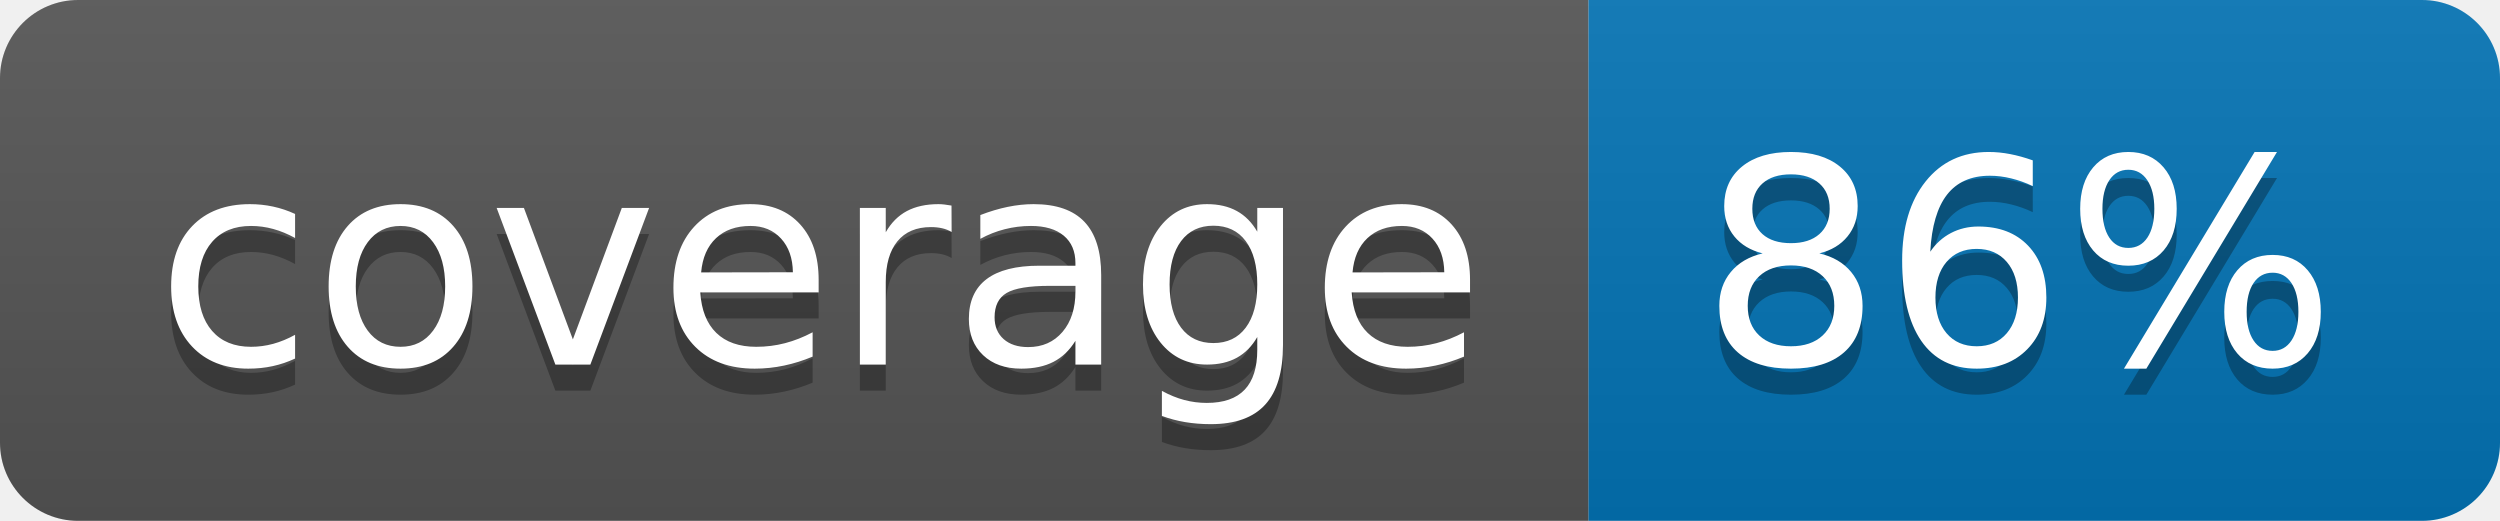
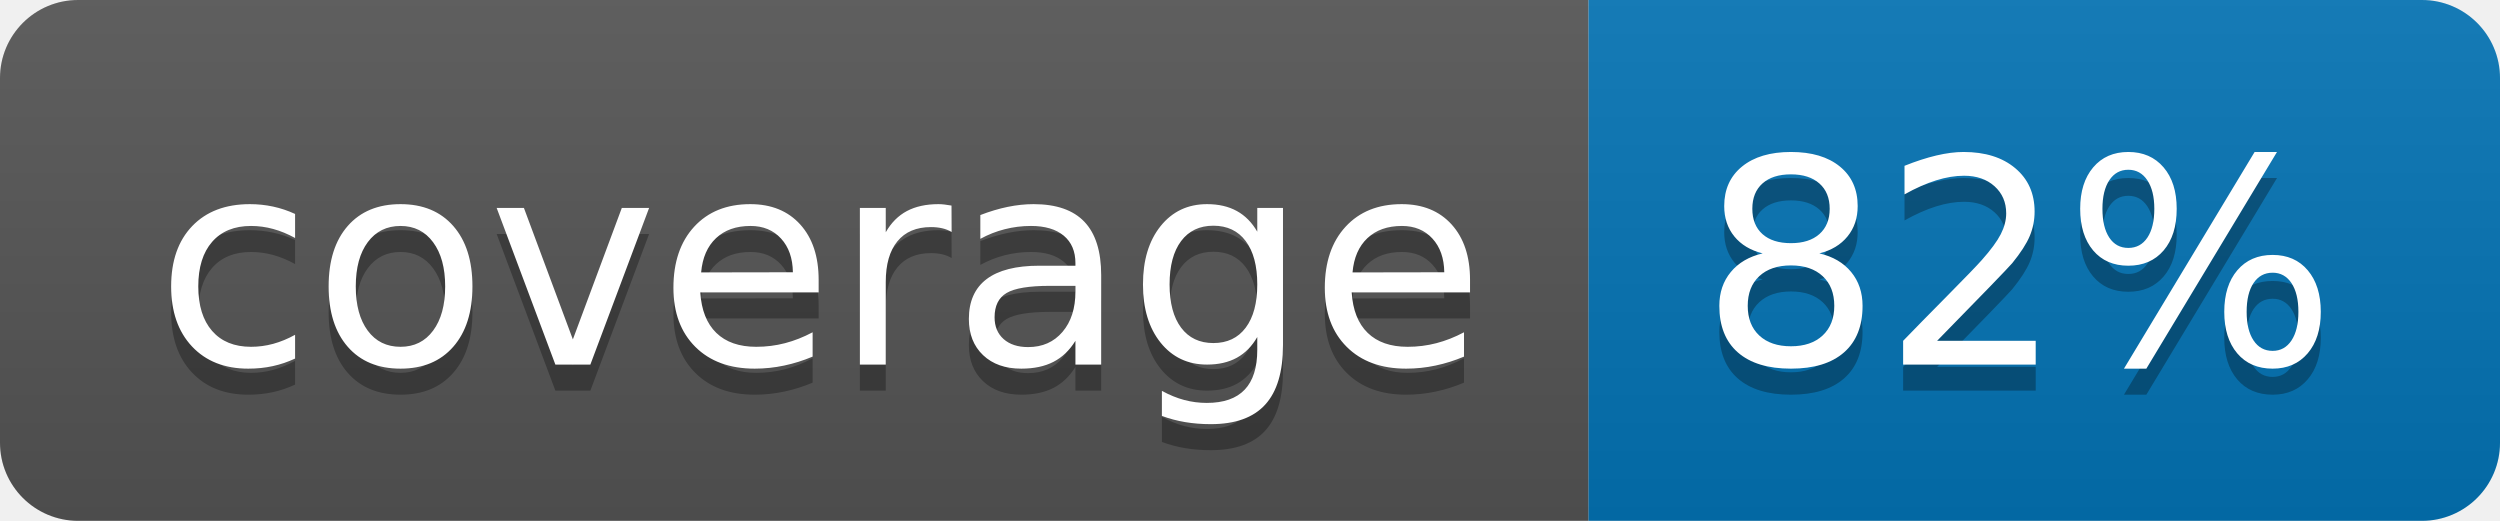
<svg xmlns="http://www.w3.org/2000/svg" width="96" height="20">
  <linearGradient id="b" x2="0" y2="100%">
    <stop offset="0" stop-color="#bbb" stop-opacity=".1" />
    <stop offset="1" stop-opacity=".1" />
  </linearGradient>
  <clipPath id="a">
    <rect width="96" height="20" rx="3" fill="#fff" />
  </clipPath>
  <g clip-path="url(#a)">
    <path fill="#555" d="M0 0h61v20H0z" />
    <path fill="#0374B5" d="M61 0h35v20H61z" />
    <path fill="url(#b)" d="M0 0h96v20H0z" />
  </g>
  <g fill="#fff" text-anchor="middle" font-family="DejaVu Sans,Verdana,Geneva,sans-serif" font-size="110">
    <text x="315" y="150" fill="#010101" fill-opacity=".3" transform="scale(.1)" textLength="510">coverage</text>
    <text x="315" y="140" transform="scale(.1)" textLength="510">coverage</text>
-     <text x="775" y="150" fill="#010101" fill-opacity=".3" transform="scale(.1)" textLength="250">86%</text>
-     <text x="775" y="140" transform="scale(.1)" textLength="250">86%</text>
+     <text x="775" y="150" fill="#010101" fill-opacity=".3" transform="scale(.1)" textLength="250">82%</text>
+     <text x="775" y="140" transform="scale(.1)" textLength="250">82%</text>
  </g>
</svg>
